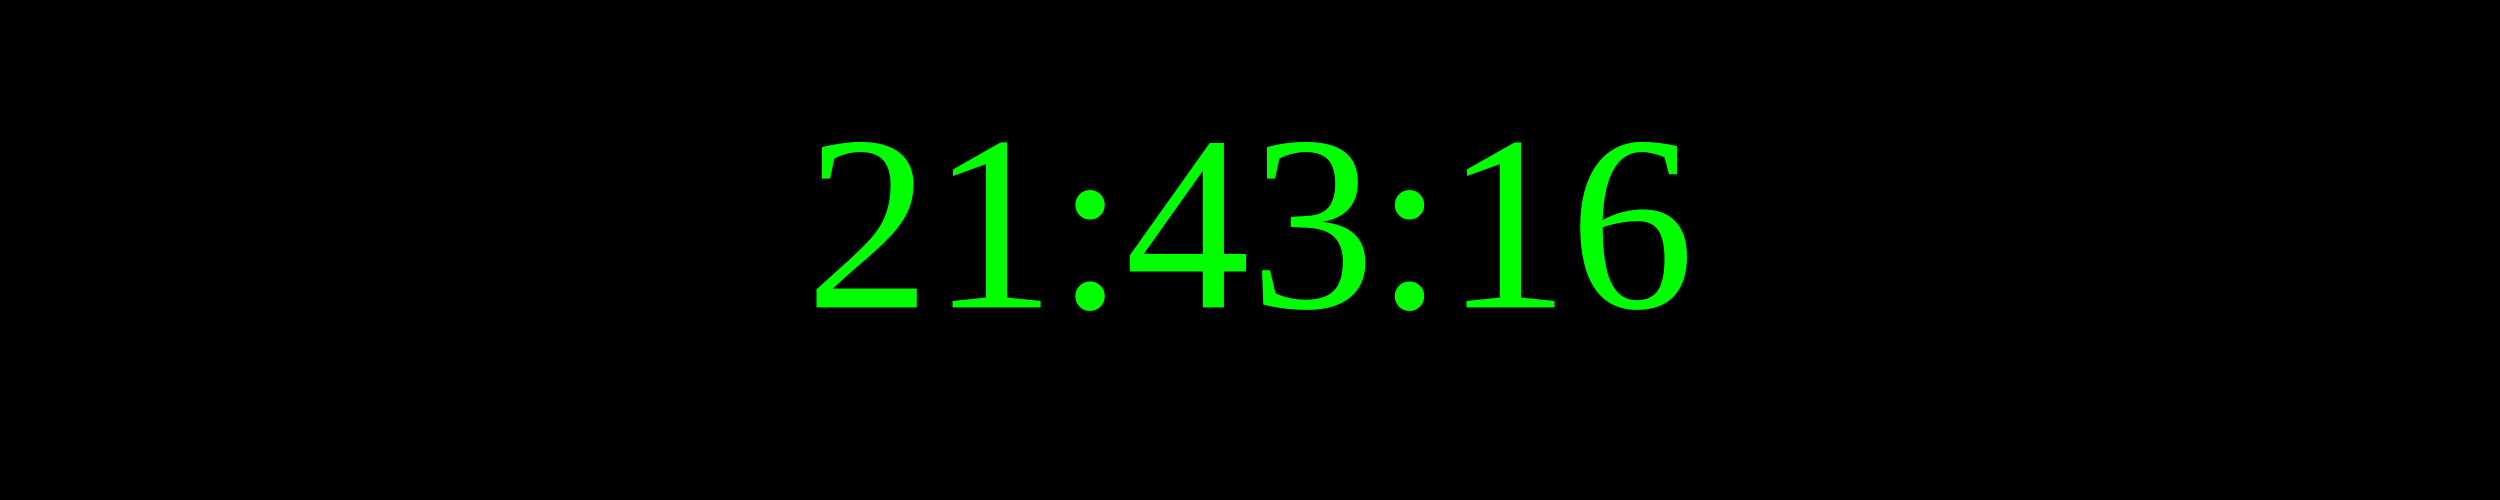
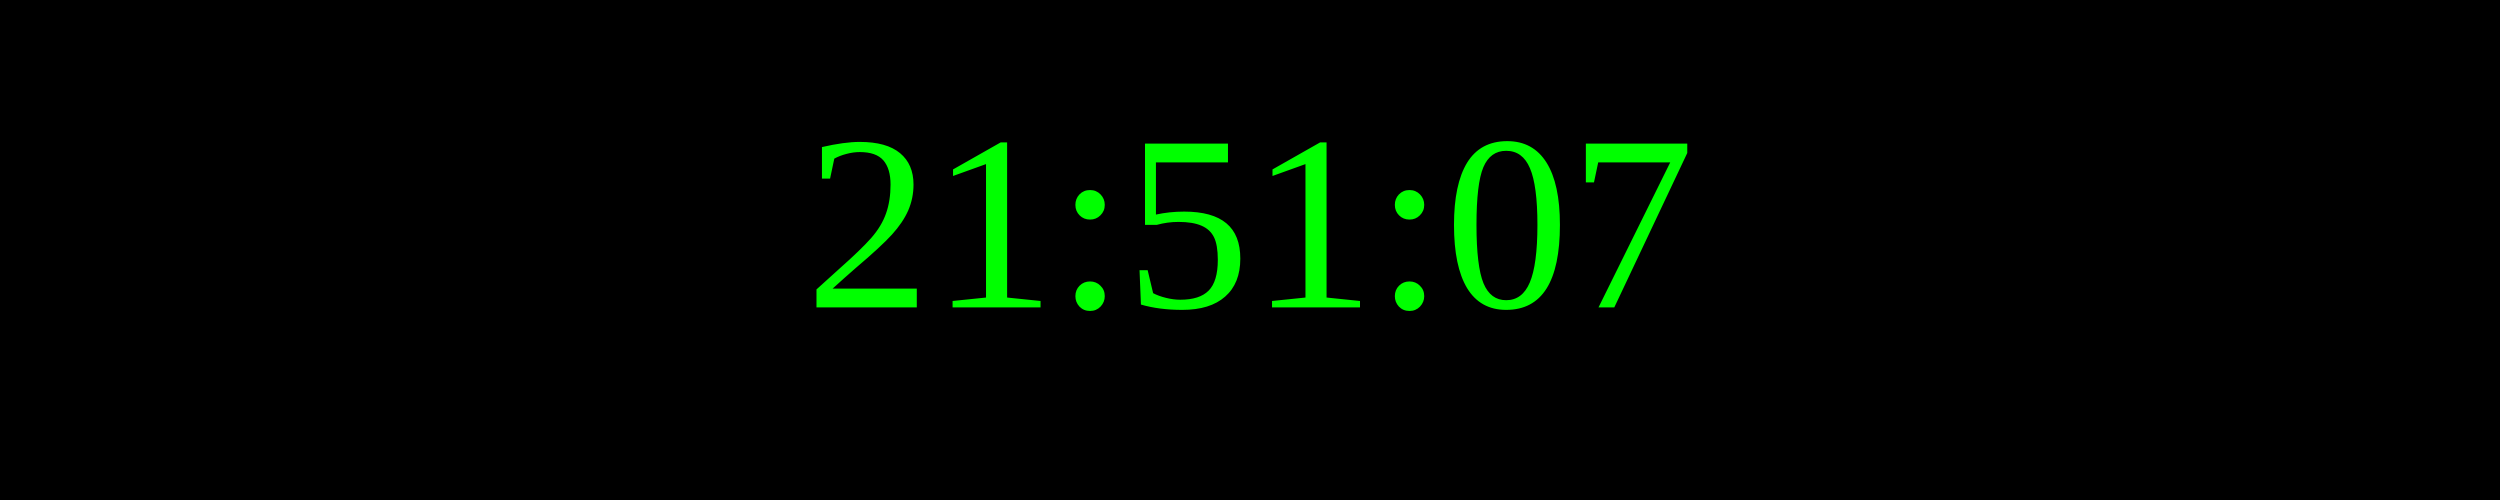
<svg xmlns="http://www.w3.org/2000/svg" width="250" height="50">
  <rect width="100%" height="100%" fill="black" />
  <text x="50%" y="50%" font-size="25" fill="lime" text-anchor="middle" dominant-baseline="middle">
- 21:43:16
+ 21:51:07
</text>
</svg>
